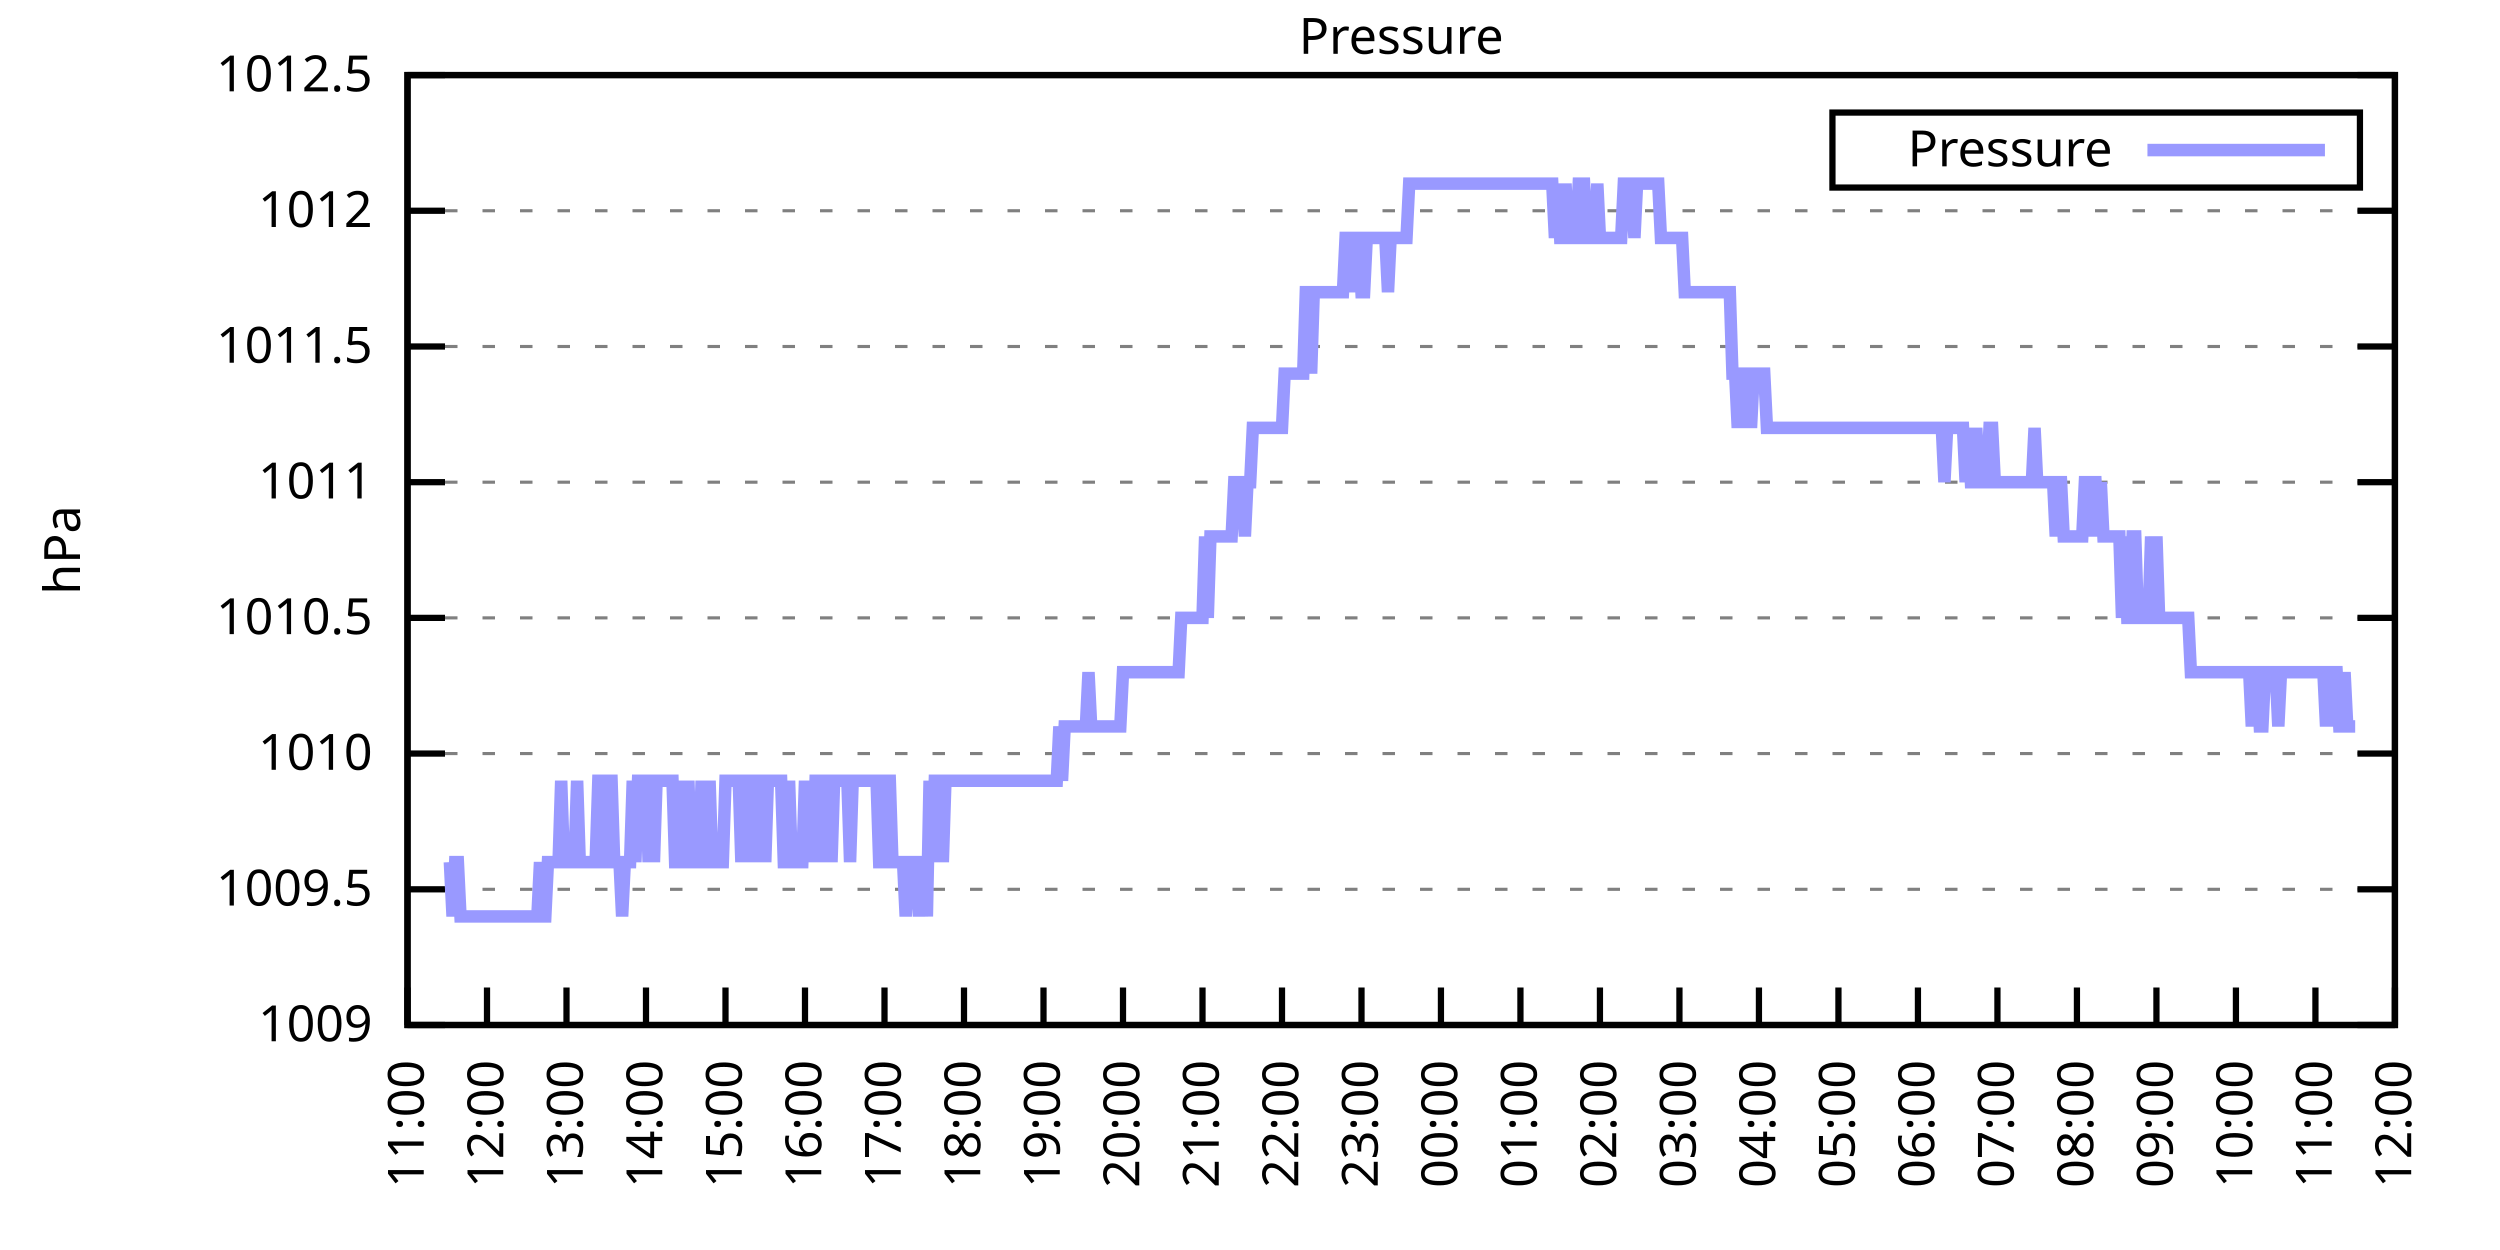
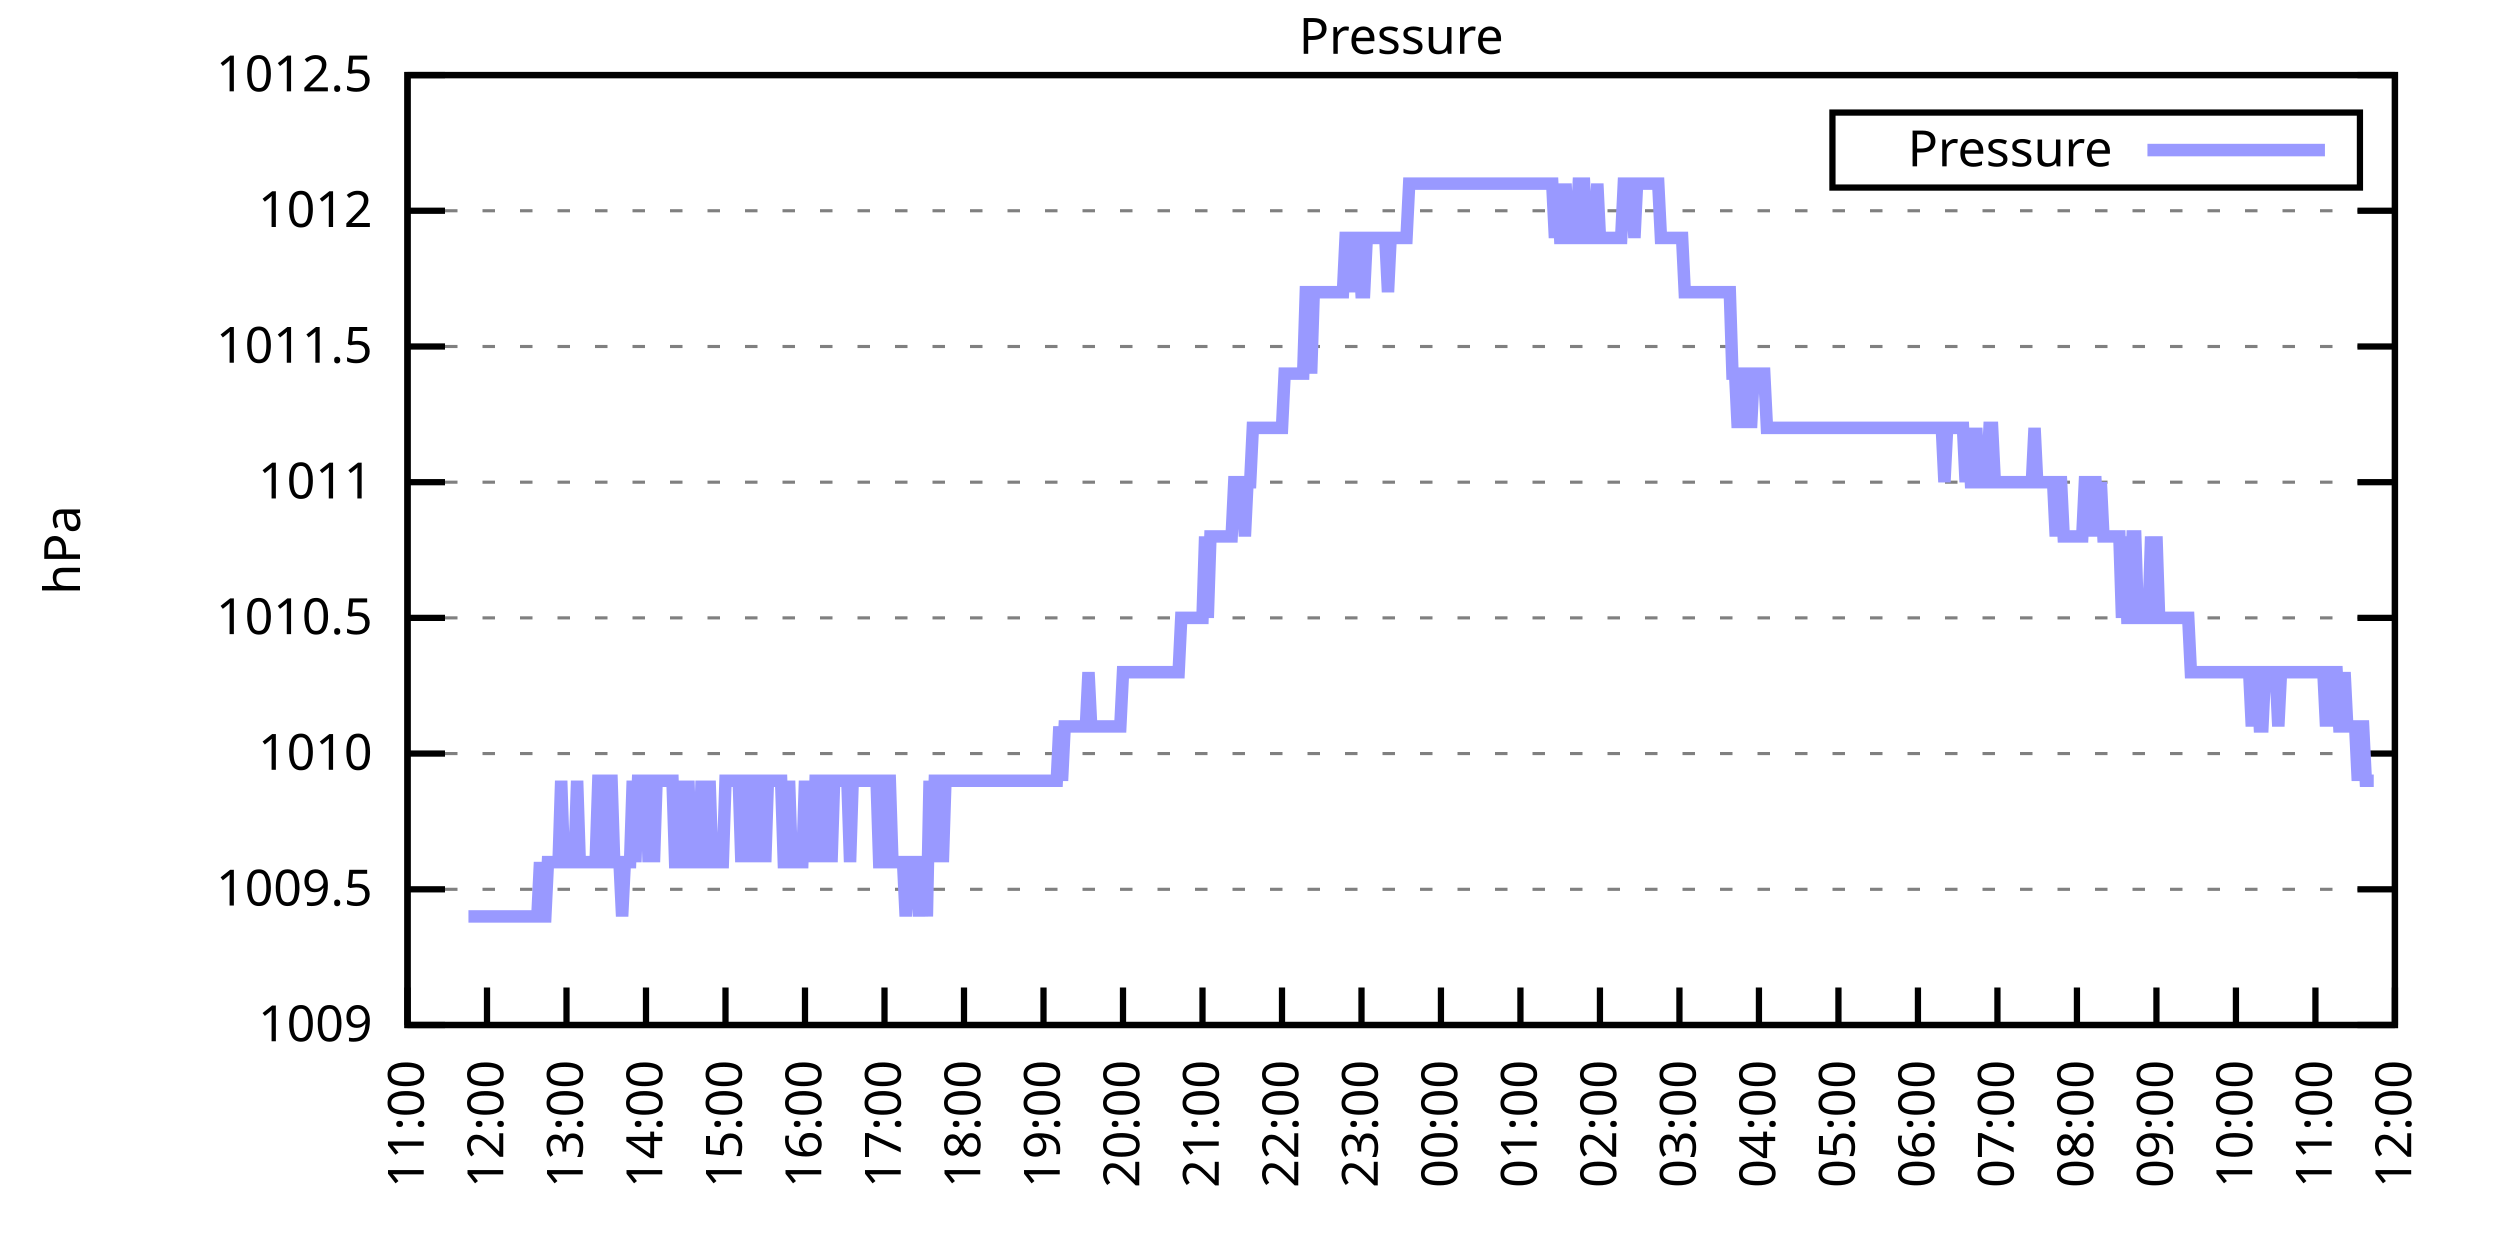
<svg xmlns="http://www.w3.org/2000/svg" xmlns:xlink="http://www.w3.org/1999/xlink" width="400" height="200" viewBox="0 0 400 200">
  <g id="gnuplot_canvas">
    <rect x="0" y="0" width="400" height="200" fill="none" />
    <defs>
      <circle id="gpDot" r="0.5" stroke-width="0.5" stroke="currentColor" />
      <path id="gpPt0" stroke-width="0.333" stroke="currentColor" d="M-1,0 h2 M0,-1 v2" />
      <path id="gpPt1" stroke-width="0.333" stroke="currentColor" d="M-1,-1 L1,1 M1,-1 L-1,1" />
      <path id="gpPt2" stroke-width="0.333" stroke="currentColor" d="M-1,0 L1,0 M0,-1 L0,1 M-1,-1 L1,1 M-1,1 L1,-1" />
      <rect id="gpPt3" stroke-width="0.333" stroke="currentColor" x="-1" y="-1" width="2" height="2" />
      <rect id="gpPt4" stroke-width="0.333" stroke="currentColor" fill="currentColor" x="-1" y="-1" width="2" height="2" />
      <circle id="gpPt5" stroke-width="0.333" stroke="currentColor" cx="0" cy="0" r="1" />
      <use xlink:href="#gpPt5" id="gpPt6" fill="currentColor" stroke="none" />
      <path id="gpPt7" stroke-width="0.333" stroke="currentColor" d="M0,-1.33 L-1.33,0.67 L1.33,0.67 z" />
      <use xlink:href="#gpPt7" id="gpPt8" fill="currentColor" stroke="none" />
      <use xlink:href="#gpPt7" id="gpPt9" stroke="currentColor" transform="rotate(180)" />
      <use xlink:href="#gpPt9" id="gpPt10" fill="currentColor" stroke="none" />
      <use xlink:href="#gpPt3" id="gpPt11" stroke="currentColor" transform="rotate(45)" />
      <use xlink:href="#gpPt11" id="gpPt12" fill="currentColor" stroke="none" />
      <path id="gpPt13" stroke-width="0.333" stroke="currentColor" d="M0,1.330 L1.265,0.411 L0.782,-1.067 L-0.782,-1.076 L-1.265,0.411 z" />
      <use xlink:href="#gpPt13" id="gpPt14" fill="currentColor" stroke="none" />
      <filter id="textbox" filterUnits="objectBoundingBox" x="0" y="0" height="1" width="1">
        <feFlood flood-color="white" flood-opacity="1" result="bgnd" />
        <feComposite in="SourceGraphic" in2="bgnd" operator="atop" />
      </filter>
      <filter id="greybox" filterUnits="objectBoundingBox" x="0" y="0" height="1" width="1">
        <feFlood flood-color="lightgrey" flood-opacity="1" result="grey" />
        <feComposite in="SourceGraphic" in2="grey" operator="atop" />
      </filter>
    </defs>
    <g fill="none" color="white" stroke="currentColor" stroke-width="1.00" stroke-linecap="butt" stroke-linejoin="miter">
</g>
    <g fill="none" color="black" stroke="currentColor" stroke-width="1.00" stroke-linecap="butt" stroke-linejoin="miter">
      <g stroke="none" shape-rendering="crispEdges">
        <polygon fill="rgb(255, 255, 255)" points="65.20,164.00 383.18,164.00 383.18,12.02 65.20,12.02 " />
      </g>
    </g>
    <g fill="none" color="black" stroke="currentColor" stroke-width="1.00" stroke-linecap="butt" stroke-linejoin="miter">
</g>
    <g fill="none" color="black" stroke="black" stroke-width="0.50" stroke-linecap="butt" stroke-linejoin="miter">
</g>
    <g fill="none" color="gray" stroke="currentColor" stroke-width="0.50" stroke-linecap="butt" stroke-linejoin="miter">
      <path stroke="gray" stroke-dasharray="2,4" class="gridline" d="M65.20,164.00 L383.19,164.00  " />
    </g>
    <g fill="none" color="gray" stroke="gray" stroke-width="1.00" stroke-linecap="butt" stroke-linejoin="miter">
</g>
    <g fill="none" color="black" stroke="currentColor" stroke-width="1.00" stroke-linecap="butt" stroke-linejoin="miter">
      <path stroke="black" d="M65.20,164.00 L71.20,164.00 M383.19,164.00 L377.19,164.00  " />
      <g transform="translate(59.60,166.60)" stroke="none" fill="black" font-family="Sans" font-size="8.00" text-anchor="end">
        <text>
          <tspan font-family="Sans"> 1009</tspan>
        </text>
      </g>
    </g>
    <g fill="none" color="black" stroke="currentColor" stroke-width="1.00" stroke-linecap="butt" stroke-linejoin="miter">
</g>
    <g fill="none" color="black" stroke="black" stroke-width="0.50" stroke-linecap="butt" stroke-linejoin="miter">
</g>
    <g fill="none" color="gray" stroke="currentColor" stroke-width="0.50" stroke-linecap="butt" stroke-linejoin="miter">
      <path stroke="gray" stroke-dasharray="2,4" class="gridline" d="M65.20,142.29 L383.19,142.29  " />
    </g>
    <g fill="none" color="gray" stroke="gray" stroke-width="1.00" stroke-linecap="butt" stroke-linejoin="miter">
</g>
    <g fill="none" color="black" stroke="currentColor" stroke-width="1.00" stroke-linecap="butt" stroke-linejoin="miter">
      <path stroke="black" d="M65.20,142.29 L71.20,142.29 M383.19,142.29 L377.19,142.29  " />
      <g transform="translate(59.60,144.89)" stroke="none" fill="black" font-family="Sans" font-size="8.00" text-anchor="end">
        <text>
          <tspan font-family="Sans"> 1009.5</tspan>
        </text>
      </g>
    </g>
    <g fill="none" color="black" stroke="currentColor" stroke-width="1.00" stroke-linecap="butt" stroke-linejoin="miter">
</g>
    <g fill="none" color="black" stroke="black" stroke-width="0.50" stroke-linecap="butt" stroke-linejoin="miter">
</g>
    <g fill="none" color="gray" stroke="currentColor" stroke-width="0.50" stroke-linecap="butt" stroke-linejoin="miter">
      <path stroke="gray" stroke-dasharray="2,4" class="gridline" d="M65.20,120.57 L383.19,120.57  " />
    </g>
    <g fill="none" color="gray" stroke="gray" stroke-width="1.00" stroke-linecap="butt" stroke-linejoin="miter">
</g>
    <g fill="none" color="black" stroke="currentColor" stroke-width="1.00" stroke-linecap="butt" stroke-linejoin="miter">
      <path stroke="black" d="M65.20,120.57 L71.20,120.57 M383.19,120.57 L377.19,120.57  " />
      <g transform="translate(59.60,123.17)" stroke="none" fill="black" font-family="Sans" font-size="8.00" text-anchor="end">
        <text>
          <tspan font-family="Sans"> 1010</tspan>
        </text>
      </g>
    </g>
    <g fill="none" color="black" stroke="currentColor" stroke-width="1.00" stroke-linecap="butt" stroke-linejoin="miter">
</g>
    <g fill="none" color="black" stroke="black" stroke-width="0.50" stroke-linecap="butt" stroke-linejoin="miter">
</g>
    <g fill="none" color="gray" stroke="currentColor" stroke-width="0.50" stroke-linecap="butt" stroke-linejoin="miter">
      <path stroke="gray" stroke-dasharray="2,4" class="gridline" d="M65.20,98.86 L383.19,98.86  " />
    </g>
    <g fill="none" color="gray" stroke="gray" stroke-width="1.00" stroke-linecap="butt" stroke-linejoin="miter">
</g>
    <g fill="none" color="black" stroke="currentColor" stroke-width="1.00" stroke-linecap="butt" stroke-linejoin="miter">
      <path stroke="black" d="M65.20,98.86 L71.20,98.86 M383.19,98.86 L377.19,98.86  " />
      <g transform="translate(59.60,101.46)" stroke="none" fill="black" font-family="Sans" font-size="8.00" text-anchor="end">
        <text>
          <tspan font-family="Sans"> 1010.5</tspan>
        </text>
      </g>
    </g>
    <g fill="none" color="black" stroke="currentColor" stroke-width="1.00" stroke-linecap="butt" stroke-linejoin="miter">
</g>
    <g fill="none" color="black" stroke="black" stroke-width="0.50" stroke-linecap="butt" stroke-linejoin="miter">
</g>
    <g fill="none" color="gray" stroke="currentColor" stroke-width="0.50" stroke-linecap="butt" stroke-linejoin="miter">
      <path stroke="gray" stroke-dasharray="2,4" class="gridline" d="M65.20,77.15 L383.19,77.15  " />
    </g>
    <g fill="none" color="gray" stroke="gray" stroke-width="1.00" stroke-linecap="butt" stroke-linejoin="miter">
</g>
    <g fill="none" color="black" stroke="currentColor" stroke-width="1.00" stroke-linecap="butt" stroke-linejoin="miter">
      <path stroke="black" d="M65.20,77.15 L71.20,77.15 M383.19,77.15 L377.19,77.15  " />
      <g transform="translate(59.60,79.75)" stroke="none" fill="black" font-family="Sans" font-size="8.00" text-anchor="end">
        <text>
          <tspan font-family="Sans"> 1011</tspan>
        </text>
      </g>
    </g>
    <g fill="none" color="black" stroke="currentColor" stroke-width="1.00" stroke-linecap="butt" stroke-linejoin="miter">
</g>
    <g fill="none" color="black" stroke="black" stroke-width="0.50" stroke-linecap="butt" stroke-linejoin="miter">
</g>
    <g fill="none" color="gray" stroke="currentColor" stroke-width="0.50" stroke-linecap="butt" stroke-linejoin="miter">
      <path stroke="gray" stroke-dasharray="2,4" class="gridline" d="M65.20,55.44 L383.19,55.44  " />
    </g>
    <g fill="none" color="gray" stroke="gray" stroke-width="1.00" stroke-linecap="butt" stroke-linejoin="miter">
</g>
    <g fill="none" color="black" stroke="currentColor" stroke-width="1.00" stroke-linecap="butt" stroke-linejoin="miter">
      <path stroke="black" d="M65.20,55.44 L71.20,55.44 M383.19,55.44 L377.19,55.44  " />
      <g transform="translate(59.60,58.04)" stroke="none" fill="black" font-family="Sans" font-size="8.00" text-anchor="end">
        <text>
          <tspan font-family="Sans"> 1011.5</tspan>
        </text>
      </g>
    </g>
    <g fill="none" color="black" stroke="currentColor" stroke-width="1.00" stroke-linecap="butt" stroke-linejoin="miter">
</g>
    <g fill="none" color="black" stroke="black" stroke-width="0.50" stroke-linecap="butt" stroke-linejoin="miter">
</g>
    <g fill="none" color="gray" stroke="currentColor" stroke-width="0.50" stroke-linecap="butt" stroke-linejoin="miter">
      <path stroke="gray" stroke-dasharray="2,4" class="gridline" d="M65.20,33.72 L383.19,33.72  " />
    </g>
    <g fill="none" color="gray" stroke="gray" stroke-width="1.00" stroke-linecap="butt" stroke-linejoin="miter">
</g>
    <g fill="none" color="black" stroke="currentColor" stroke-width="1.00" stroke-linecap="butt" stroke-linejoin="miter">
      <path stroke="black" d="M65.20,33.72 L71.20,33.72 M383.19,33.72 L377.19,33.72  " />
      <g transform="translate(59.60,36.32)" stroke="none" fill="black" font-family="Sans" font-size="8.00" text-anchor="end">
        <text>
          <tspan font-family="Sans"> 1012</tspan>
        </text>
      </g>
    </g>
    <g fill="none" color="black" stroke="currentColor" stroke-width="1.00" stroke-linecap="butt" stroke-linejoin="miter">
</g>
    <g fill="none" color="black" stroke="black" stroke-width="0.50" stroke-linecap="butt" stroke-linejoin="miter">
</g>
    <g fill="none" color="gray" stroke="currentColor" stroke-width="0.50" stroke-linecap="butt" stroke-linejoin="miter">
      <path stroke="gray" stroke-dasharray="2,4" class="gridline" d="M65.20,12.01 L383.19,12.01  " />
    </g>
    <g fill="none" color="gray" stroke="gray" stroke-width="1.00" stroke-linecap="butt" stroke-linejoin="miter">
</g>
    <g fill="none" color="black" stroke="currentColor" stroke-width="1.00" stroke-linecap="butt" stroke-linejoin="miter">
      <path stroke="black" d="M65.20,12.01 L71.20,12.01 M383.19,12.01 L377.19,12.01  " />
      <g transform="translate(59.60,14.61)" stroke="none" fill="black" font-family="Sans" font-size="8.00" text-anchor="end">
        <text>
          <tspan font-family="Sans"> 1012.5</tspan>
        </text>
      </g>
    </g>
    <g fill="none" color="black" stroke="currentColor" stroke-width="1.00" stroke-linecap="butt" stroke-linejoin="miter">
      <path stroke="black" d="M65.20,164.00 L65.20,158.00  " />
      <g transform="translate(67.80,169.60) rotate(270.00)" stroke="none" fill="black" font-family="Sans" font-size="8.00" text-anchor="end">
        <text>
          <tspan font-family="Sans">11:00</tspan>
        </text>
      </g>
    </g>
    <g fill="none" color="black" stroke="currentColor" stroke-width="1.00" stroke-linecap="butt" stroke-linejoin="miter">
      <path stroke="black" d="M77.92,164.00 L77.92,158.00  " />
      <g transform="translate(80.52,169.60) rotate(270.00)" stroke="none" fill="black" font-family="Sans" font-size="8.00" text-anchor="end">
        <text>
          <tspan font-family="Sans">12:00</tspan>
        </text>
      </g>
    </g>
    <g fill="none" color="black" stroke="currentColor" stroke-width="1.00" stroke-linecap="butt" stroke-linejoin="miter">
      <path stroke="black" d="M90.64,164.00 L90.64,158.00  " />
      <g transform="translate(93.24,169.60) rotate(270.00)" stroke="none" fill="black" font-family="Sans" font-size="8.00" text-anchor="end">
        <text>
          <tspan font-family="Sans">13:00</tspan>
        </text>
      </g>
    </g>
    <g fill="none" color="black" stroke="currentColor" stroke-width="1.00" stroke-linecap="butt" stroke-linejoin="miter">
      <path stroke="black" d="M103.36,164.00 L103.36,158.00  " />
      <g transform="translate(105.96,169.60) rotate(270.00)" stroke="none" fill="black" font-family="Sans" font-size="8.00" text-anchor="end">
        <text>
          <tspan font-family="Sans">14:00</tspan>
        </text>
      </g>
    </g>
    <g fill="none" color="black" stroke="currentColor" stroke-width="1.00" stroke-linecap="butt" stroke-linejoin="miter">
      <path stroke="black" d="M116.08,164.00 L116.08,158.00  " />
      <g transform="translate(118.68,169.60) rotate(270.00)" stroke="none" fill="black" font-family="Sans" font-size="8.00" text-anchor="end">
        <text>
          <tspan font-family="Sans">15:00</tspan>
        </text>
      </g>
    </g>
    <g fill="none" color="black" stroke="currentColor" stroke-width="1.00" stroke-linecap="butt" stroke-linejoin="miter">
      <path stroke="black" d="M128.80,164.00 L128.80,158.00  " />
      <g transform="translate(131.40,169.60) rotate(270.00)" stroke="none" fill="black" font-family="Sans" font-size="8.00" text-anchor="end">
        <text>
          <tspan font-family="Sans">16:00</tspan>
        </text>
      </g>
    </g>
    <g fill="none" color="black" stroke="currentColor" stroke-width="1.00" stroke-linecap="butt" stroke-linejoin="miter">
      <path stroke="black" d="M141.52,164.00 L141.52,158.00  " />
      <g transform="translate(144.12,169.60) rotate(270.00)" stroke="none" fill="black" font-family="Sans" font-size="8.00" text-anchor="end">
        <text>
          <tspan font-family="Sans">17:00</tspan>
        </text>
      </g>
    </g>
    <g fill="none" color="black" stroke="currentColor" stroke-width="1.00" stroke-linecap="butt" stroke-linejoin="miter">
      <path stroke="black" d="M154.24,164.00 L154.24,158.00  " />
      <g transform="translate(156.84,169.60) rotate(270.00)" stroke="none" fill="black" font-family="Sans" font-size="8.00" text-anchor="end">
        <text>
          <tspan font-family="Sans">18:00</tspan>
        </text>
      </g>
    </g>
    <g fill="none" color="black" stroke="currentColor" stroke-width="1.00" stroke-linecap="butt" stroke-linejoin="miter">
      <path stroke="black" d="M166.96,164.00 L166.96,158.00  " />
      <g transform="translate(169.56,169.60) rotate(270.00)" stroke="none" fill="black" font-family="Sans" font-size="8.00" text-anchor="end">
        <text>
          <tspan font-family="Sans">19:00</tspan>
        </text>
      </g>
    </g>
    <g fill="none" color="black" stroke="currentColor" stroke-width="1.00" stroke-linecap="butt" stroke-linejoin="miter">
      <path stroke="black" d="M179.68,164.00 L179.68,158.00  " />
      <g transform="translate(182.28,169.60) rotate(270.00)" stroke="none" fill="black" font-family="Sans" font-size="8.00" text-anchor="end">
        <text>
          <tspan font-family="Sans">20:00</tspan>
        </text>
      </g>
    </g>
    <g fill="none" color="black" stroke="currentColor" stroke-width="1.00" stroke-linecap="butt" stroke-linejoin="miter">
      <path stroke="black" d="M192.40,164.00 L192.40,158.00  " />
      <g transform="translate(195.00,169.60) rotate(270.00)" stroke="none" fill="black" font-family="Sans" font-size="8.00" text-anchor="end">
        <text>
          <tspan font-family="Sans">21:00</tspan>
        </text>
      </g>
    </g>
    <g fill="none" color="black" stroke="currentColor" stroke-width="1.00" stroke-linecap="butt" stroke-linejoin="miter">
      <path stroke="black" d="M205.12,164.00 L205.12,158.00  " />
      <g transform="translate(207.72,169.60) rotate(270.00)" stroke="none" fill="black" font-family="Sans" font-size="8.00" text-anchor="end">
        <text>
          <tspan font-family="Sans">22:00</tspan>
        </text>
      </g>
    </g>
    <g fill="none" color="black" stroke="currentColor" stroke-width="1.00" stroke-linecap="butt" stroke-linejoin="miter">
      <path stroke="black" d="M217.84,164.00 L217.84,158.00  " />
      <g transform="translate(220.44,169.60) rotate(270.00)" stroke="none" fill="black" font-family="Sans" font-size="8.00" text-anchor="end">
        <text>
          <tspan font-family="Sans">23:00</tspan>
        </text>
      </g>
    </g>
    <g fill="none" color="black" stroke="currentColor" stroke-width="1.00" stroke-linecap="butt" stroke-linejoin="miter">
      <path stroke="black" d="M230.55,164.00 L230.55,158.00  " />
      <g transform="translate(233.15,169.60) rotate(270.00)" stroke="none" fill="black" font-family="Sans" font-size="8.00" text-anchor="end">
        <text>
          <tspan font-family="Sans">00:00</tspan>
        </text>
      </g>
    </g>
    <g fill="none" color="black" stroke="currentColor" stroke-width="1.00" stroke-linecap="butt" stroke-linejoin="miter">
      <path stroke="black" d="M243.27,164.00 L243.27,158.00  " />
      <g transform="translate(245.87,169.60) rotate(270.00)" stroke="none" fill="black" font-family="Sans" font-size="8.00" text-anchor="end">
        <text>
          <tspan font-family="Sans">01:00</tspan>
        </text>
      </g>
    </g>
    <g fill="none" color="black" stroke="currentColor" stroke-width="1.00" stroke-linecap="butt" stroke-linejoin="miter">
      <path stroke="black" d="M255.99,164.00 L255.99,158.00  " />
      <g transform="translate(258.59,169.60) rotate(270.00)" stroke="none" fill="black" font-family="Sans" font-size="8.00" text-anchor="end">
        <text>
          <tspan font-family="Sans">02:00</tspan>
        </text>
      </g>
    </g>
    <g fill="none" color="black" stroke="currentColor" stroke-width="1.00" stroke-linecap="butt" stroke-linejoin="miter">
      <path stroke="black" d="M268.71,164.00 L268.71,158.00  " />
      <g transform="translate(271.31,169.60) rotate(270.00)" stroke="none" fill="black" font-family="Sans" font-size="8.00" text-anchor="end">
        <text>
          <tspan font-family="Sans">03:00</tspan>
        </text>
      </g>
    </g>
    <g fill="none" color="black" stroke="currentColor" stroke-width="1.00" stroke-linecap="butt" stroke-linejoin="miter">
      <path stroke="black" d="M281.43,164.00 L281.43,158.00  " />
      <g transform="translate(284.03,169.60) rotate(270.00)" stroke="none" fill="black" font-family="Sans" font-size="8.00" text-anchor="end">
        <text>
          <tspan font-family="Sans">04:00</tspan>
        </text>
      </g>
    </g>
    <g fill="none" color="black" stroke="currentColor" stroke-width="1.00" stroke-linecap="butt" stroke-linejoin="miter">
      <path stroke="black" d="M294.15,164.00 L294.15,158.00  " />
      <g transform="translate(296.75,169.60) rotate(270.00)" stroke="none" fill="black" font-family="Sans" font-size="8.00" text-anchor="end">
        <text>
          <tspan font-family="Sans">05:00</tspan>
        </text>
      </g>
    </g>
    <g fill="none" color="black" stroke="currentColor" stroke-width="1.00" stroke-linecap="butt" stroke-linejoin="miter">
      <path stroke="black" d="M306.87,164.00 L306.87,158.00  " />
      <g transform="translate(309.47,169.60) rotate(270.00)" stroke="none" fill="black" font-family="Sans" font-size="8.00" text-anchor="end">
        <text>
          <tspan font-family="Sans">06:00</tspan>
        </text>
      </g>
    </g>
    <g fill="none" color="black" stroke="currentColor" stroke-width="1.00" stroke-linecap="butt" stroke-linejoin="miter">
      <path stroke="black" d="M319.59,164.00 L319.59,158.00  " />
      <g transform="translate(322.19,169.60) rotate(270.00)" stroke="none" fill="black" font-family="Sans" font-size="8.00" text-anchor="end">
        <text>
          <tspan font-family="Sans">07:00</tspan>
        </text>
      </g>
    </g>
    <g fill="none" color="black" stroke="currentColor" stroke-width="1.00" stroke-linecap="butt" stroke-linejoin="miter">
      <path stroke="black" d="M332.31,164.00 L332.31,158.00  " />
      <g transform="translate(334.91,169.60) rotate(270.00)" stroke="none" fill="black" font-family="Sans" font-size="8.00" text-anchor="end">
        <text>
          <tspan font-family="Sans">08:00</tspan>
        </text>
      </g>
    </g>
    <g fill="none" color="black" stroke="currentColor" stroke-width="1.00" stroke-linecap="butt" stroke-linejoin="miter">
      <path stroke="black" d="M345.03,164.00 L345.03,158.00  " />
      <g transform="translate(347.63,169.60) rotate(270.00)" stroke="none" fill="black" font-family="Sans" font-size="8.00" text-anchor="end">
        <text>
          <tspan font-family="Sans">09:00</tspan>
        </text>
      </g>
    </g>
    <g fill="none" color="black" stroke="currentColor" stroke-width="1.00" stroke-linecap="butt" stroke-linejoin="miter">
      <path stroke="black" d="M357.75,164.00 L357.75,158.00  " />
      <g transform="translate(360.35,169.60) rotate(270.00)" stroke="none" fill="black" font-family="Sans" font-size="8.00" text-anchor="end">
        <text>
          <tspan font-family="Sans">10:00</tspan>
        </text>
      </g>
    </g>
    <g fill="none" color="black" stroke="currentColor" stroke-width="1.00" stroke-linecap="butt" stroke-linejoin="miter">
      <path stroke="black" d="M370.47,164.00 L370.47,158.00  " />
      <g transform="translate(373.07,169.60) rotate(270.00)" stroke="none" fill="black" font-family="Sans" font-size="8.00" text-anchor="end">
        <text>
          <tspan font-family="Sans">11:00</tspan>
        </text>
      </g>
    </g>
    <g fill="none" color="black" stroke="currentColor" stroke-width="1.00" stroke-linecap="butt" stroke-linejoin="miter">
      <path stroke="black" d="M383.19,164.00 L383.19,158.00  " />
      <g transform="translate(385.79,169.60) rotate(270.00)" stroke="none" fill="black" font-family="Sans" font-size="8.00" text-anchor="end">
        <text>
          <tspan font-family="Sans">12:00</tspan>
        </text>
      </g>
    </g>
    <g fill="none" color="black" stroke="currentColor" stroke-width="1.00" stroke-linecap="butt" stroke-linejoin="miter">
</g>
    <g fill="none" color="black" stroke="currentColor" stroke-width="1.00" stroke-linecap="butt" stroke-linejoin="miter">
      <path stroke="black" d="M65.20,12.01 L65.20,164.00 L383.19,164.00 L383.19,12.01 L65.20,12.01 Z  " />
    </g>
    <g fill="none" color="black" stroke="currentColor" stroke-width="1.00" stroke-linecap="butt" stroke-linejoin="miter">
</g>
    <g fill="none" color="black" stroke="currentColor" stroke-width="1.00" stroke-linecap="butt" stroke-linejoin="miter">
      <path stroke="black" d="M293.19,30.01 L293.19,18.01 L377.59,18.01 L377.59,30.01 L293.19,30.01 Z  " />
    </g>
    <g id="Pressure_plot_1">
      <g fill="none" color="white" stroke="black" stroke-width="2.00" stroke-linecap="butt" stroke-linejoin="miter">
</g>
      <g fill="none" color="black" stroke="currentColor" stroke-width="2.00" stroke-linecap="butt" stroke-linejoin="miter">
        <g transform="translate(337.99,26.61)" stroke="none" fill="black" font-family="Sans" font-size="8.00" text-anchor="end">
          <text>
            <tspan font-family="Sans">Pressure</tspan>
          </text>
        </g>
      </g>
      <g fill="none" color="black" stroke="currentColor" stroke-width="2.00" stroke-linecap="butt" stroke-linejoin="miter">
-         <path stroke="rgb(153, 153, 255)" d="M343.59,24.01 L371.99,24.01 M71.98,137.94 L72.41,146.63 L72.83,137.94 L73.26,137.94 L73.68,146.63 L74.10,146.63   L74.53,146.63 L74.95,146.63 L75.38,146.63 L75.80,146.63 L76.22,146.63 L76.65,146.63 L77.07,146.63 L77.50,146.63   L77.92,146.63 L78.34,146.63 L78.77,146.63 L79.19,146.63 L79.62,146.63 L80.04,146.63 L80.46,146.63 L80.89,146.63   L81.31,146.63 L81.74,146.63 L82.16,146.63 L82.58,146.63 L83.01,146.63 L83.43,146.63 L83.86,146.63 L84.28,146.63   L84.70,146.63 L85.13,146.63 L85.55,146.63 L85.98,146.63 L86.40,137.94 L86.82,146.63 L87.25,146.63 L87.67,137.94   L88.10,137.94 L88.52,137.94 L88.94,137.94 L89.37,137.94 L89.79,124.92 L90.22,137.94 L90.64,137.94 L91.06,137.94   L91.49,137.94 L91.91,137.94 L92.34,124.92 L92.76,137.94 L93.18,137.94 L93.61,137.94 L94.03,137.94 L94.46,137.94   L94.88,137.94 L95.30,137.94 L95.73,124.92 L96.15,124.92 L96.58,137.94 L97.00,137.94 L97.42,124.92 L97.85,124.92   L98.27,137.94 L98.69,137.94 L99.12,137.94 L99.54,146.63 L99.97,137.94 L100.39,137.94 L100.81,137.94 L101.24,124.92   L101.66,137.94 L102.09,124.92 L102.51,124.92 L102.93,124.92 L103.36,124.92 L103.78,137.94 L104.21,124.92 L104.63,137.94   L105.05,124.92 L105.48,124.92 L105.90,124.92 L106.33,124.92 L106.75,124.92 L107.17,124.92 L107.60,124.92 L108.02,137.94   L108.45,137.94 L108.87,124.92 L109.29,137.94 L109.72,137.94 L110.14,124.92 L110.57,137.94 L110.99,137.94 L111.41,137.94   L111.84,137.94 L112.26,124.92 L112.69,137.94 L113.11,137.94 L113.53,124.92 L113.96,137.94 L114.38,137.94 L114.81,137.94   L115.23,137.94 L115.65,137.94 L116.08,124.92 L116.50,124.92 L116.93,124.92 L117.35,124.92 L117.77,124.92 L118.20,124.92   L118.62,137.94 L119.05,124.92 L119.47,124.92 L119.89,124.92 L120.32,137.94 L120.74,124.92 L121.17,137.94 L121.59,124.92   L122.01,124.92 L122.44,137.94 L122.86,124.92 L123.29,124.92 L123.71,124.92 L124.13,124.92 L124.56,124.92 L124.98,124.92   L125.41,137.94 L125.83,137.94 L126.25,124.92 L126.68,137.94 L127.10,137.94 L127.53,137.94 L127.95,137.94 L128.37,137.94   L128.80,124.92 L129.22,137.94 L129.65,124.92 L130.07,137.94 L130.49,124.92 L130.92,124.92 L131.34,124.92 L131.77,137.94   L132.19,124.92 L132.61,124.92 L133.04,137.94 L133.46,124.92 L133.89,124.92 L134.31,124.92 L134.73,124.92 L135.16,124.92   L135.58,124.92 L136.01,137.94 L136.43,124.92 L136.85,124.92 L137.28,124.92 L137.70,124.92 L138.13,124.92 L138.55,124.92   L138.97,124.92 L139.40,124.92 L139.82,124.92 L140.25,124.92 L140.67,137.94 L141.09,137.94 L141.52,124.92 L141.94,124.92   L142.37,124.92 L142.79,137.94 L143.21,137.94 L143.64,137.94 L144.06,137.94 L144.49,137.94 L144.91,146.63 L145.33,137.94   L145.76,137.94 L146.18,137.94 L146.61,137.94 L147.03,146.63 L147.45,137.94 L147.88,137.94 L148.30,146.63 L148.73,124.92   L149.15,137.94 L149.57,124.92 L150.00,124.92 L150.42,124.92 L150.85,137.94 L151.27,124.92 L151.69,124.92 L152.12,124.92   L152.54,124.92 L152.97,124.92 L153.39,124.92 L153.81,124.92 L154.24,124.92 L154.66,124.92 L155.09,124.92 L155.51,124.92   L155.93,124.92 L156.36,124.92 L156.78,124.92 L157.21,124.92 L157.63,124.92 L158.05,124.92 L158.48,124.92 L158.90,124.92   L159.33,124.92 L159.75,124.92 L160.17,124.92 L160.60,124.92 L161.02,124.92 L161.44,124.92 L161.87,124.92 L162.29,124.92   L162.72,124.92 L163.14,124.92 L163.56,124.92 L163.99,124.92 L164.41,124.92 L164.84,124.92 L165.26,124.92 L165.68,124.92   L166.11,124.92 L166.53,124.92 L166.96,124.92 L167.38,124.92 L167.80,124.92 L168.23,124.92 L168.65,124.92 L169.08,124.92   L169.50,116.23 L169.92,124.92 L170.35,116.23 L170.77,116.23 L171.20,116.23 L171.62,116.23 L172.04,116.23 L172.47,116.23   L172.89,116.23 L173.32,116.23 L173.74,116.23 L174.16,107.55 L174.59,116.23 L175.01,116.23 L175.44,116.23 L175.86,116.23   L176.28,116.23 L176.71,116.23 L177.13,116.23 L177.56,116.23 L177.98,116.23 L178.40,116.23 L178.83,116.23 L179.25,116.23   L179.68,107.55 L180.10,107.55 L180.52,107.55 L180.95,107.55 L181.37,107.55 L181.80,107.55 L182.22,107.55 L182.64,107.55   L183.07,107.55 L183.49,107.55 L183.92,107.55 L184.34,107.55 L184.76,107.55 L185.19,107.55 L185.61,107.55 L186.04,107.55   L186.46,107.55 L186.88,107.55 L187.31,107.55 L187.73,107.55 L188.16,107.55 L188.58,107.55 L189.00,98.86 L189.43,98.86   L189.85,98.86 L190.28,98.86 L190.70,98.86 L191.12,98.86 L191.55,98.86 L191.97,98.86 L192.40,98.86 L192.82,85.83   L193.24,98.86 L193.67,85.83 L194.09,85.83 L194.52,85.83 L194.94,85.83 L195.36,85.83 L195.79,85.83 L196.21,85.83   L196.64,85.83 L197.06,85.83 L197.48,77.15 L197.91,77.15 L198.33,77.15 L198.76,77.15 L199.18,85.83 L199.60,77.15   L200.03,77.15 L200.45,68.46 L200.88,68.46 L201.30,68.46 L201.72,68.46 L202.15,68.46 L202.57,68.46 L203.00,68.46   L203.42,68.46 L203.84,68.46 L204.27,68.46 L204.69,68.46 L205.12,68.46 L205.54,59.78 L205.96,59.78 L206.39,59.78   L206.81,59.78 L207.24,59.78 L207.66,59.78 L208.08,59.78 L208.51,59.78 L208.93,46.75 L209.36,46.75 L209.78,59.78   L210.20,46.75 L210.63,46.75 L211.05,46.75 L211.48,46.75 L211.90,46.75 L212.32,46.75 L212.75,46.75 L213.17,46.75   L213.60,46.75 L214.02,46.75 L214.44,46.75 L214.87,46.75 L215.29,38.07 L215.72,38.07 L216.14,38.07 L216.56,46.75   L216.99,38.07 L217.41,38.07 L217.84,46.75 L218.26,46.75 L218.68,38.07 L219.11,38.07 L219.53,38.07 L219.96,38.07   L220.38,38.07 L220.80,38.07 L221.23,38.07 L221.65,38.07 L222.08,46.75 L222.50,38.07 L222.92,38.07 L223.35,38.07   L223.77,38.07 L224.20,38.07 L224.62,38.07 L225.04,38.07 L225.47,29.38 L225.89,29.38 L226.31,29.38 L226.74,29.38   L227.16,29.38 L227.59,29.38 L228.01,29.38 L228.43,29.38 L228.86,29.38 L229.28,29.38 L229.71,29.38 L230.13,29.38   L230.55,29.38 L230.98,29.38 L231.40,29.38 L231.83,29.38 L232.25,29.38 L232.67,29.38 L233.10,29.38 L233.52,29.38   L233.95,29.38 L234.37,29.38 L234.79,29.38 L235.22,29.38 L235.64,29.38 L236.07,29.38 L236.49,29.38 L236.91,29.38   L237.34,29.38 L237.76,29.38 L238.19,29.38 L238.61,29.38 L239.03,29.38 L239.46,29.38 L239.88,29.38 L240.31,29.38   L240.73,29.38 L241.15,29.38 L241.58,29.38 L242.00,29.38 L242.43,29.38 L242.85,29.38 L243.27,29.38 L243.70,29.38   L244.12,29.38 L244.55,29.38 L244.97,29.38 L245.39,29.38 L245.82,29.38 L246.24,29.38 L246.67,29.38 L247.09,29.38   L247.51,29.38 L247.94,29.38 L248.36,29.38 L248.79,38.07 L249.21,29.38 L249.63,38.07 L250.06,38.07 L250.48,29.38   L250.91,38.07 L251.33,38.07 L251.75,38.07 L252.18,38.07 L252.60,29.38 L253.03,29.38 L253.45,29.38 L253.87,38.07   L254.30,38.07 L254.72,38.07 L255.15,38.07 L255.57,29.38 L255.99,38.07 L256.42,38.07 L256.84,38.07 L257.27,38.07   L257.69,38.07 L258.11,38.07 L258.54,38.07 L258.96,38.07 L259.39,38.07 L259.81,29.38 L260.23,29.38 L260.66,29.38   L261.08,29.38 L261.51,38.07 L261.93,29.38 L262.35,29.38 L262.78,29.38 L263.20,29.38 L263.63,29.38 L264.05,29.38   L264.47,29.38 L264.90,29.38 L265.32,29.38 L265.75,38.07 L266.17,38.07 L266.59,38.07 L267.02,38.07 L267.44,38.07   L267.87,38.07 L268.29,38.07 L268.71,38.07 L269.14,38.07 L269.56,46.75 L269.99,46.75 L270.41,46.75 L270.83,46.75   L271.26,46.75 L271.68,46.75 L272.11,46.75 L272.53,46.75 L272.95,46.75 L273.38,46.75 L273.80,46.75 L274.23,46.75   L274.65,46.75 L275.07,46.75 L275.50,46.75 L275.92,46.75 L276.35,46.75 L276.77,46.75 L277.19,59.78 L277.62,59.78   L278.04,68.46 L278.47,59.78 L278.89,59.78 L279.31,68.46 L279.74,59.78 L280.16,68.46 L280.59,59.78 L281.01,59.78   L281.43,59.78 L281.86,59.78 L282.28,59.78 L282.71,68.46 L283.13,68.46 L283.55,68.46 L283.98,68.46 L284.40,68.46   L284.83,68.46 L285.25,68.46 L285.67,68.46 L286.10,68.46 L286.52,68.46 L286.95,68.46 L287.37,68.46 L287.79,68.46   L288.22,68.46 L288.64,68.46 L289.06,68.46 L289.49,68.46 L289.91,68.46 L290.34,68.46 L290.76,68.46 L291.18,68.46   L291.61,68.46 L292.03,68.46 L292.46,68.46 L292.88,68.46 L293.30,68.46 L293.73,68.46 L294.15,68.46 L294.58,68.46   L295.00,68.46 L295.42,68.46 L295.85,68.46 L296.27,68.46 L296.70,68.46 L297.12,68.46 L297.54,68.46 L297.97,68.46   L298.39,68.46 L298.82,68.46 L299.24,68.46 L299.66,68.46 L300.09,68.46 L300.51,68.46 L300.94,68.46 L301.36,68.46   L301.78,68.46 L302.21,68.46 L302.63,68.46 L303.06,68.46 L303.48,68.46 L303.90,68.46 L304.33,68.46 L304.75,68.46   L305.18,68.46 L305.60,68.46 L306.02,68.46 L306.45,68.46 L306.87,68.46 L307.30,68.46 L307.72,68.46 L308.14,68.46   L308.57,68.46 L308.99,68.46 L309.42,68.46 L309.84,68.46 L310.26,68.46 L310.69,68.46 L311.11,77.15 L311.54,68.46   L311.96,68.46 L312.38,68.46 L312.81,68.46 L313.23,68.46 L313.66,68.46 L314.08,68.46 L314.50,77.15 L314.93,68.46   L315.35,77.15 L315.78,77.15 L316.20,68.46 L316.62,77.15 L317.05,77.15 L317.47,77.15 L317.90,77.15 L318.32,68.46   L318.74,68.46 L319.17,77.15 L319.59,77.15 L320.02,77.15 L320.44,77.15 L320.86,77.15 L321.29,77.15 L321.71,77.15   L322.14,77.15 L322.56,77.15 L322.98,77.15 L323.41,77.15 L323.83,77.15 L324.26,77.15 L324.68,77.15 L325.10,77.15   L325.53,68.46 L325.95,77.15 L326.38,77.15 L326.80,77.15 L327.22,77.15 L327.65,77.15 L328.07,77.15 L328.50,77.15   L328.92,85.83 L329.34,77.15 L329.77,77.15 L330.19,85.83 L330.62,85.83 L331.04,85.83 L331.46,85.83 L331.89,85.83   L332.31,85.83 L332.74,85.83 L333.16,85.83 L333.58,77.15 L334.01,77.15 L334.43,85.83 L334.86,77.15 L335.28,77.15   L335.70,85.83 L336.13,77.15 L336.55,85.83 L336.98,85.83 L337.40,85.83 L337.82,85.83 L338.25,85.83 L338.67,85.83   L339.10,85.83 L339.52,98.86 L339.94,85.83 L340.37,98.86 L340.79,98.86 L341.22,85.83 L341.64,85.83 L342.06,98.86   L342.49,98.86 L342.91,98.86 L343.34,98.86 L343.76,98.86 L344.18,85.83 L344.61,98.86 L345.03,85.83 L345.46,98.86   L345.88,98.86 L346.30,98.86 L346.73,98.86 L347.15,98.86 L347.58,98.86 L348.00,98.86 L348.42,98.86 L348.85,98.86   L349.27,98.86 L349.70,98.86 L350.12,98.86 L350.54,107.55 L350.97,107.55 L351.39,107.55 L351.81,107.55 L352.24,107.55   L352.66,107.55 L353.09,107.55 L353.51,107.55 L353.93,107.55 L354.36,107.55 L354.78,107.55 L355.21,107.55 L355.63,107.55   L356.05,107.55 L356.48,107.55 L356.90,107.55 L357.33,107.55 L357.75,107.55 L358.17,107.55 L358.60,107.55 L359.02,107.55   L359.45,107.55 L359.87,107.55 L360.29,116.23 L360.72,107.55 L361.14,107.55 L361.57,116.23 L361.99,116.23 L362.41,107.55   L362.84,107.55 L363.26,107.55 L363.69,107.55 L364.11,107.55 L364.53,116.23 L364.96,107.55 L365.38,107.55 L365.81,107.55   L366.23,107.55 L366.65,107.55 L367.08,107.55 L367.50,107.55 L367.93,107.55 L368.35,107.55 L368.77,107.55 L369.20,107.55   L369.62,107.55 L370.05,107.55 L370.47,107.55 L370.89,107.55 L371.32,107.55 L371.74,107.55 L372.17,116.23 L372.59,107.55   L373.01,116.23 L373.44,107.55 L373.86,107.55 L374.29,116.23 L374.71,116.23 L375.13,107.55 L375.56,116.23 L375.98,116.23   L376.41,116.23 L376.83,116.23  " />
+         <path stroke="rgb(153, 153, 255)" d="M343.59,24.01 L371.99,24.01 M74.95,146.63 L75.38,146.63 L75.80,146.63 L76.22,146.63 L76.65,146.63 L77.07,146.63   L77.50,146.63 L77.92,146.63 L78.34,146.63 L78.77,146.63 L79.19,146.63 L79.62,146.63 L80.04,146.63 L80.46,146.63   L80.89,146.63 L81.31,146.63 L81.74,146.63 L82.16,146.63 L82.58,146.63 L83.01,146.63 L83.43,146.63 L83.86,146.63   L84.28,146.63 L84.70,146.63 L85.13,146.63 L85.55,146.63 L85.98,146.63 L86.40,137.94 L86.82,146.63 L87.25,146.63   L87.67,137.94 L88.10,137.94 L88.52,137.94 L88.94,137.94 L89.37,137.94 L89.79,124.92 L90.22,137.94 L90.64,137.94   L91.06,137.94 L91.49,137.94 L91.91,137.94 L92.34,124.92 L92.76,137.94 L93.18,137.94 L93.61,137.94 L94.03,137.94   L94.46,137.94 L94.88,137.94 L95.30,137.94 L95.73,124.92 L96.15,124.92 L96.58,137.94 L97.00,137.94 L97.42,124.92   L97.85,124.92 L98.27,137.94 L98.69,137.94 L99.12,137.94 L99.54,146.63 L99.97,137.94 L100.39,137.94 L100.81,137.94   L101.24,124.92 L101.66,137.94 L102.09,124.92 L102.51,124.92 L102.93,124.92 L103.36,124.92 L103.78,137.94 L104.21,124.92   L104.63,137.94 L105.05,124.92 L105.48,124.92 L105.90,124.92 L106.33,124.92 L106.75,124.92 L107.17,124.92 L107.60,124.92   L108.02,137.94 L108.45,137.94 L108.87,124.92 L109.29,137.94 L109.72,137.94 L110.14,124.92 L110.57,137.94 L110.99,137.94   L111.41,137.94 L111.84,137.94 L112.26,124.92 L112.69,137.94 L113.11,137.94 L113.53,124.92 L113.96,137.94 L114.38,137.94   L114.81,137.94 L115.23,137.94 L115.65,137.94 L116.08,124.92 L116.50,124.92 L116.93,124.92 L117.35,124.92 L117.77,124.92   L118.20,124.92 L118.62,137.94 L119.05,124.92 L119.47,124.92 L119.89,124.92 L120.32,137.94 L120.74,124.92 L121.17,137.94   L121.59,124.92 L122.01,124.92 L122.44,137.94 L122.86,124.92 L123.29,124.92 L123.71,124.92 L124.13,124.92 L124.56,124.92   L124.98,124.92 L125.41,137.94 L125.83,137.94 L126.25,124.92 L126.68,137.94 L127.10,137.94 L127.53,137.94 L127.95,137.94   L128.37,137.94 L128.80,124.92 L129.22,137.94 L129.65,124.92 L130.07,137.94 L130.49,124.92 L130.92,124.92 L131.34,124.92   L131.77,137.94 L132.19,124.92 L132.61,124.92 L133.04,137.94 L133.46,124.92 L133.89,124.92 L134.31,124.92 L134.73,124.92   L135.16,124.92 L135.58,124.92 L136.01,137.94 L136.43,124.92 L136.85,124.92 L137.28,124.92 L137.70,124.92 L138.13,124.92   L138.55,124.92 L138.97,124.92 L139.40,124.92 L139.82,124.92 L140.25,124.92 L140.67,137.94 L141.09,137.94 L141.52,124.92   L141.94,124.92 L142.37,124.92 L142.79,137.94 L143.21,137.94 L143.64,137.94 L144.06,137.94 L144.49,137.94 L144.91,146.63   L145.33,137.94 L145.76,137.94 L146.18,137.94 L146.61,137.94 L147.03,146.63 L147.45,137.94 L147.88,137.94 L148.30,146.63   L148.73,124.92 L149.15,137.94 L149.57,124.92 L150.00,124.92 L150.42,124.92 L150.85,137.94 L151.27,124.92 L151.69,124.92   L152.12,124.92 L152.54,124.92 L152.97,124.92 L153.39,124.92 L153.81,124.92 L154.24,124.92 L154.66,124.92 L155.09,124.92   L155.51,124.92 L155.93,124.92 L156.36,124.92 L156.78,124.92 L157.21,124.92 L157.63,124.92 L158.05,124.92 L158.48,124.92   L158.90,124.92 L159.33,124.92 L159.75,124.92 L160.17,124.92 L160.60,124.92 L161.02,124.92 L161.44,124.92 L161.87,124.92   L162.29,124.92 L162.72,124.92 L163.14,124.92 L163.56,124.92 L163.99,124.92 L164.41,124.92 L164.84,124.92 L165.26,124.92   L165.68,124.92 L166.11,124.92 L166.53,124.92 L166.96,124.92 L167.38,124.92 L167.80,124.92 L168.23,124.92 L168.65,124.92   L169.08,124.92 L169.50,116.23 L169.92,124.92 L170.35,116.23 L170.77,116.23 L171.20,116.23 L171.62,116.23 L172.04,116.23   L172.47,116.23 L172.89,116.23 L173.32,116.23 L173.74,116.23 L174.16,107.55 L174.59,116.23 L175.01,116.23 L175.44,116.23   L175.86,116.23 L176.28,116.23 L176.71,116.23 L177.13,116.23 L177.56,116.23 L177.98,116.23 L178.40,116.23 L178.83,116.23   L179.25,116.23 L179.68,107.55 L180.10,107.55 L180.52,107.55 L180.95,107.55 L181.37,107.55 L181.80,107.55 L182.22,107.55   L182.64,107.55 L183.07,107.55 L183.49,107.55 L183.92,107.55 L184.34,107.55 L184.76,107.55 L185.19,107.55 L185.61,107.55   L186.04,107.55 L186.46,107.55 L186.88,107.55 L187.31,107.55 L187.73,107.55 L188.16,107.55 L188.58,107.55 L189.00,98.86   L189.43,98.86 L189.85,98.86 L190.28,98.86 L190.70,98.86 L191.12,98.86 L191.55,98.86 L191.97,98.86 L192.40,98.86   L192.82,85.83 L193.24,98.86 L193.67,85.83 L194.09,85.83 L194.52,85.83 L194.94,85.83 L195.36,85.83 L195.79,85.83   L196.21,85.83 L196.64,85.83 L197.06,85.83 L197.48,77.15 L197.91,77.15 L198.33,77.15 L198.76,77.15 L199.18,85.83   L199.60,77.15 L200.03,77.15 L200.45,68.46 L200.88,68.46 L201.30,68.46 L201.72,68.46 L202.15,68.46 L202.57,68.46   L203.00,68.46 L203.42,68.46 L203.84,68.46 L204.27,68.46 L204.69,68.46 L205.12,68.46 L205.54,59.78 L205.96,59.78   L206.39,59.78 L206.81,59.78 L207.24,59.78 L207.66,59.78 L208.08,59.78 L208.51,59.78 L208.93,46.75 L209.36,46.75   L209.78,59.78 L210.20,46.75 L210.63,46.75 L211.05,46.75 L211.48,46.75 L211.90,46.75 L212.32,46.75 L212.75,46.75   L213.17,46.75 L213.60,46.75 L214.02,46.75 L214.44,46.75 L214.87,46.75 L215.29,38.07 L215.72,38.07 L216.14,38.07   L216.56,46.75 L216.99,38.07 L217.41,38.07 L217.84,46.75 L218.26,46.75 L218.68,38.07 L219.11,38.07 L219.53,38.07   L219.96,38.07 L220.38,38.07 L220.80,38.07 L221.23,38.07 L221.65,38.07 L222.08,46.75 L222.50,38.07 L222.92,38.07   L223.35,38.07 L223.77,38.07 L224.20,38.07 L224.62,38.07 L225.04,38.07 L225.47,29.38 L225.89,29.38 L226.31,29.38   L226.74,29.38 L227.16,29.38 L227.59,29.38 L228.01,29.38 L228.43,29.38 L228.86,29.38 L229.28,29.38 L229.71,29.38   L230.13,29.38 L230.55,29.38 L230.98,29.38 L231.40,29.38 L231.83,29.38 L232.25,29.38 L232.67,29.38 L233.10,29.38   L233.52,29.38 L233.95,29.38 L234.37,29.38 L234.79,29.38 L235.22,29.38 L235.64,29.38 L236.07,29.38 L236.49,29.38   L236.91,29.38 L237.34,29.38 L237.76,29.38 L238.19,29.38 L238.61,29.38 L239.03,29.38 L239.46,29.38 L239.88,29.38   L240.31,29.38 L240.73,29.38 L241.15,29.38 L241.58,29.38 L242.00,29.38 L242.43,29.38 L242.85,29.38 L243.27,29.38   L243.70,29.38 L244.12,29.38 L244.55,29.38 L244.97,29.38 L245.39,29.38 L245.82,29.38 L246.24,29.38 L246.67,29.38   L247.09,29.38 L247.51,29.38 L247.94,29.38 L248.36,29.38 L248.79,38.07 L249.21,29.38 L249.63,38.07 L250.06,38.07   L250.48,29.38 L250.91,38.07 L251.33,38.07 L251.75,38.07 L252.18,38.07 L252.60,29.38 L253.03,29.38 L253.45,29.38   L253.87,38.07 L254.30,38.07 L254.72,38.07 L255.15,38.07 L255.57,29.38 L255.99,38.07 L256.42,38.07 L256.84,38.07   L257.27,38.07 L257.69,38.07 L258.11,38.07 L258.54,38.07 L258.96,38.07 L259.39,38.07 L259.81,29.38 L260.23,29.38   L260.66,29.38 L261.08,29.38 L261.51,38.07 L261.93,29.38 L262.35,29.38 L262.78,29.38 L263.20,29.38 L263.63,29.38   L264.05,29.38 L264.47,29.38 L264.90,29.38 L265.32,29.38 L265.75,38.07 L266.17,38.07 L266.59,38.07 L267.02,38.07   L267.44,38.07 L267.87,38.07 L268.29,38.07 L268.71,38.07 L269.14,38.07 L269.56,46.75 L269.99,46.75 L270.41,46.75   L270.83,46.75 L271.26,46.75 L271.68,46.75 L272.11,46.75 L272.53,46.75 L272.95,46.75 L273.38,46.75 L273.80,46.75   L274.23,46.75 L274.65,46.75 L275.07,46.75 L275.50,46.75 L275.92,46.75 L276.35,46.75 L276.77,46.75 L277.19,59.78   L277.62,59.78 L278.04,68.46 L278.47,59.78 L278.89,59.78 L279.31,68.46 L279.74,59.78 L280.16,68.46 L280.59,59.78   L281.01,59.78 L281.43,59.78 L281.86,59.78 L282.28,59.78 L282.71,68.46 L283.13,68.46 L283.55,68.46 L283.98,68.46   L284.40,68.46 L284.83,68.46 L285.25,68.46 L285.67,68.46 L286.10,68.46 L286.52,68.46 L286.95,68.46 L287.37,68.46   L287.79,68.46 L288.22,68.46 L288.64,68.46 L289.06,68.46 L289.49,68.46 L289.91,68.46 L290.34,68.46 L290.76,68.46   L291.18,68.46 L291.61,68.46 L292.03,68.46 L292.46,68.46 L292.88,68.46 L293.30,68.46 L293.73,68.46 L294.15,68.46   L294.58,68.46 L295.00,68.46 L295.42,68.46 L295.85,68.46 L296.27,68.46 L296.70,68.46 L297.12,68.46 L297.54,68.46   L297.97,68.46 L298.39,68.46 L298.82,68.46 L299.24,68.46 L299.66,68.46 L300.09,68.46 L300.51,68.46 L300.94,68.46   L301.36,68.46 L301.78,68.46 L302.21,68.46 L302.63,68.46 L303.06,68.46 L303.48,68.46 L303.90,68.46 L304.33,68.46   L304.75,68.46 L305.18,68.46 L305.60,68.46 L306.02,68.46 L306.45,68.46 L306.87,68.46 L307.30,68.46 L307.72,68.46   L308.14,68.46 L308.57,68.46 L308.99,68.46 L309.42,68.46 L309.84,68.46 L310.26,68.46 L310.69,68.46 L311.11,77.15   L311.54,68.46 L311.96,68.46 L312.38,68.46 L312.81,68.46 L313.23,68.46 L313.66,68.46 L314.08,68.46 L314.50,77.15   L314.93,68.46 L315.35,77.15 L315.78,77.15 L316.20,68.46 L316.62,77.15 L317.05,77.15 L317.47,77.15 L317.90,77.15   L318.32,68.46 L318.74,68.46 L319.17,77.15 L319.59,77.15 L320.02,77.15 L320.44,77.15 L320.86,77.15 L321.29,77.15   L321.71,77.15 L322.14,77.15 L322.56,77.15 L322.98,77.15 L323.41,77.15 L323.83,77.15 L324.26,77.15 L324.68,77.15   L325.10,77.15 L325.53,68.46 L325.95,77.15 L326.38,77.15 L326.80,77.15 L327.22,77.15 L327.65,77.15 L328.07,77.15   L328.50,77.15 L328.92,85.83 L329.34,77.15 L329.77,77.15 L330.19,85.83 L330.62,85.83 L331.04,85.83 L331.46,85.83   L331.89,85.83 L332.31,85.83 L332.74,85.83 L333.16,85.83 L333.58,77.15 L334.01,77.15 L334.43,85.83 L334.86,77.15   L335.28,77.15 L335.70,85.83 L336.13,77.15 L336.55,85.83 L336.98,85.83 L337.40,85.83 L337.82,85.83 L338.25,85.83   L338.67,85.83 L339.10,85.83 L339.52,98.86 L339.94,85.83 L340.37,98.86 L340.79,98.86 L341.22,85.83 L341.64,85.83   L342.06,98.86 L342.49,98.86 L342.91,98.86 L343.34,98.86 L343.76,98.86 L344.18,85.83 L344.61,98.86 L345.03,85.83   L345.46,98.86 L345.88,98.86 L346.30,98.86 L346.73,98.86 L347.15,98.86 L347.58,98.86 L348.00,98.86 L348.42,98.86   L348.85,98.86 L349.27,98.86 L349.70,98.86 L350.12,98.86 L350.54,107.55 L350.97,107.55 L351.39,107.55 L351.81,107.55   L352.24,107.55 L352.66,107.55 L353.09,107.55 L353.51,107.55 L353.93,107.55 L354.36,107.55 L354.78,107.55 L355.21,107.55   L355.63,107.55 L356.05,107.55 L356.48,107.55 L356.90,107.55 L357.33,107.55 L357.75,107.55 L358.17,107.55 L358.60,107.55   L359.02,107.55 L359.45,107.55 L359.87,107.55 L360.29,116.23 L360.72,107.55 L361.14,107.55 L361.57,116.23 L361.99,116.23   L362.41,107.55 L362.84,107.55 L363.26,107.55 L363.69,107.55 L364.11,107.55 L364.53,116.23 L364.96,107.55 L365.38,107.55   L365.81,107.55 L366.23,107.55 L366.65,107.55 L367.08,107.55 L367.50,107.55 L367.93,107.55 L368.35,107.55 L368.77,107.55   L369.20,107.55 L369.62,107.55 L370.05,107.55 L370.47,107.55 L370.89,107.55 L371.32,107.55 L371.74,107.55 L372.17,116.23   L372.59,107.55 L373.01,116.23 L373.44,107.55 L373.86,107.55 L374.29,116.23 L374.71,116.23 L375.13,107.55 L375.56,116.23   L375.98,116.23 L376.41,116.23 L376.83,116.23 L377.25,124.92 L377.68,116.23 L378.10,116.23 L378.53,124.92 L378.95,124.92   L379.37,124.92 L379.80,124.92  " />
      </g>
    </g>
    <g fill="none" color="black" stroke="currentColor" stroke-width="2.00" stroke-linecap="butt" stroke-linejoin="miter">
</g>
    <g fill="none" color="black" stroke="black" stroke-width="1.00" stroke-linecap="butt" stroke-linejoin="miter">
</g>
    <g fill="none" color="black" stroke="currentColor" stroke-width="1.00" stroke-linecap="butt" stroke-linejoin="miter">
      <path stroke="black" d="M65.20,12.01 L65.20,164.00 L383.19,164.00 L383.19,12.01 L65.20,12.01 Z  " />
      <g transform="translate(12.80,88.01) rotate(270.00)" stroke="none" fill="black" font-family="Sans" font-size="8.00" text-anchor="middle">
        <text>
          <tspan font-family="Sans">hPa</tspan>
        </text>
      </g>
    </g>
    <g fill="none" color="black" stroke="currentColor" stroke-width="1.00" stroke-linecap="butt" stroke-linejoin="miter">
</g>
    <g fill="none" color="black" stroke="currentColor" stroke-width="1.00" stroke-linecap="butt" stroke-linejoin="miter">
      <g transform="translate(224.19,8.61)" stroke="none" fill="black" font-family="Sans" font-size="8.00" text-anchor="middle">
        <text>
          <tspan font-family="Sans">Pressure</tspan>
        </text>
      </g>
    </g>
    <g fill="none" color="black" stroke="currentColor" stroke-width="1.00" stroke-linecap="butt" stroke-linejoin="miter">
</g>
  </g>
</svg>
